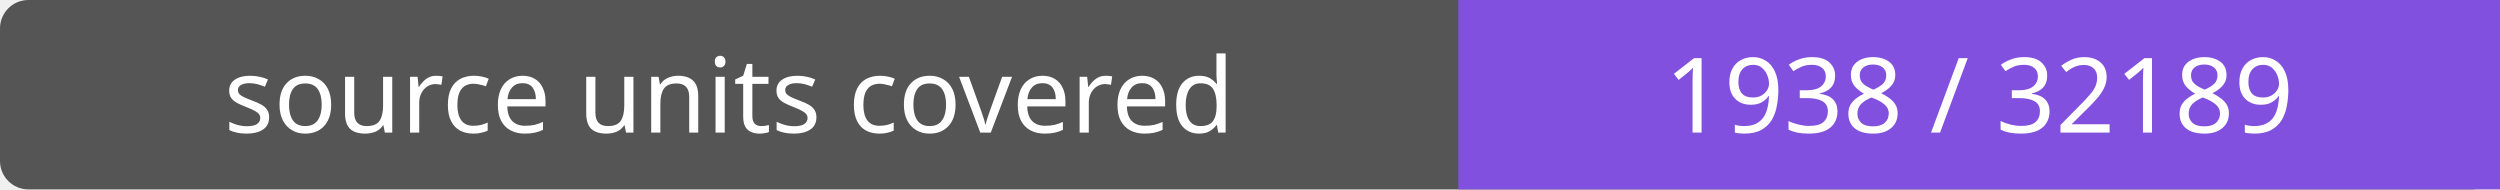
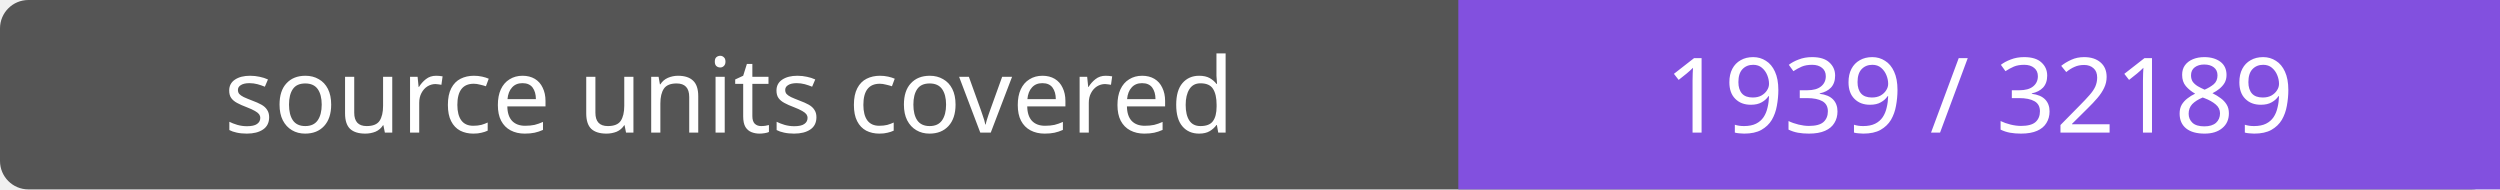
- <svg xmlns="http://www.w3.org/2000/svg" width="264" height="20" role="img" aria-label="source units covered: 1938 / 32189">
+ <svg xmlns="http://www.w3.org/2000/svg" width="264" height="20" role="img" aria-label="source units covered: 1939 / 32189">
  <rect width="264" height="20" rx="3" fill="#555" />
  <path fill="#8250df" d="M154 0h110v20H154z" />
  <g fill="#fff" text-anchor="middle" font-family="Verdana,sans-serif" font-size="11">
    <text x="77.0" y="14">source units covered</text>
-     <text x="209.0" y="14">1938 / 32189</text>
+     <text x="209.0" y="14">1939 / 32189</text>
  </g>
</svg>
